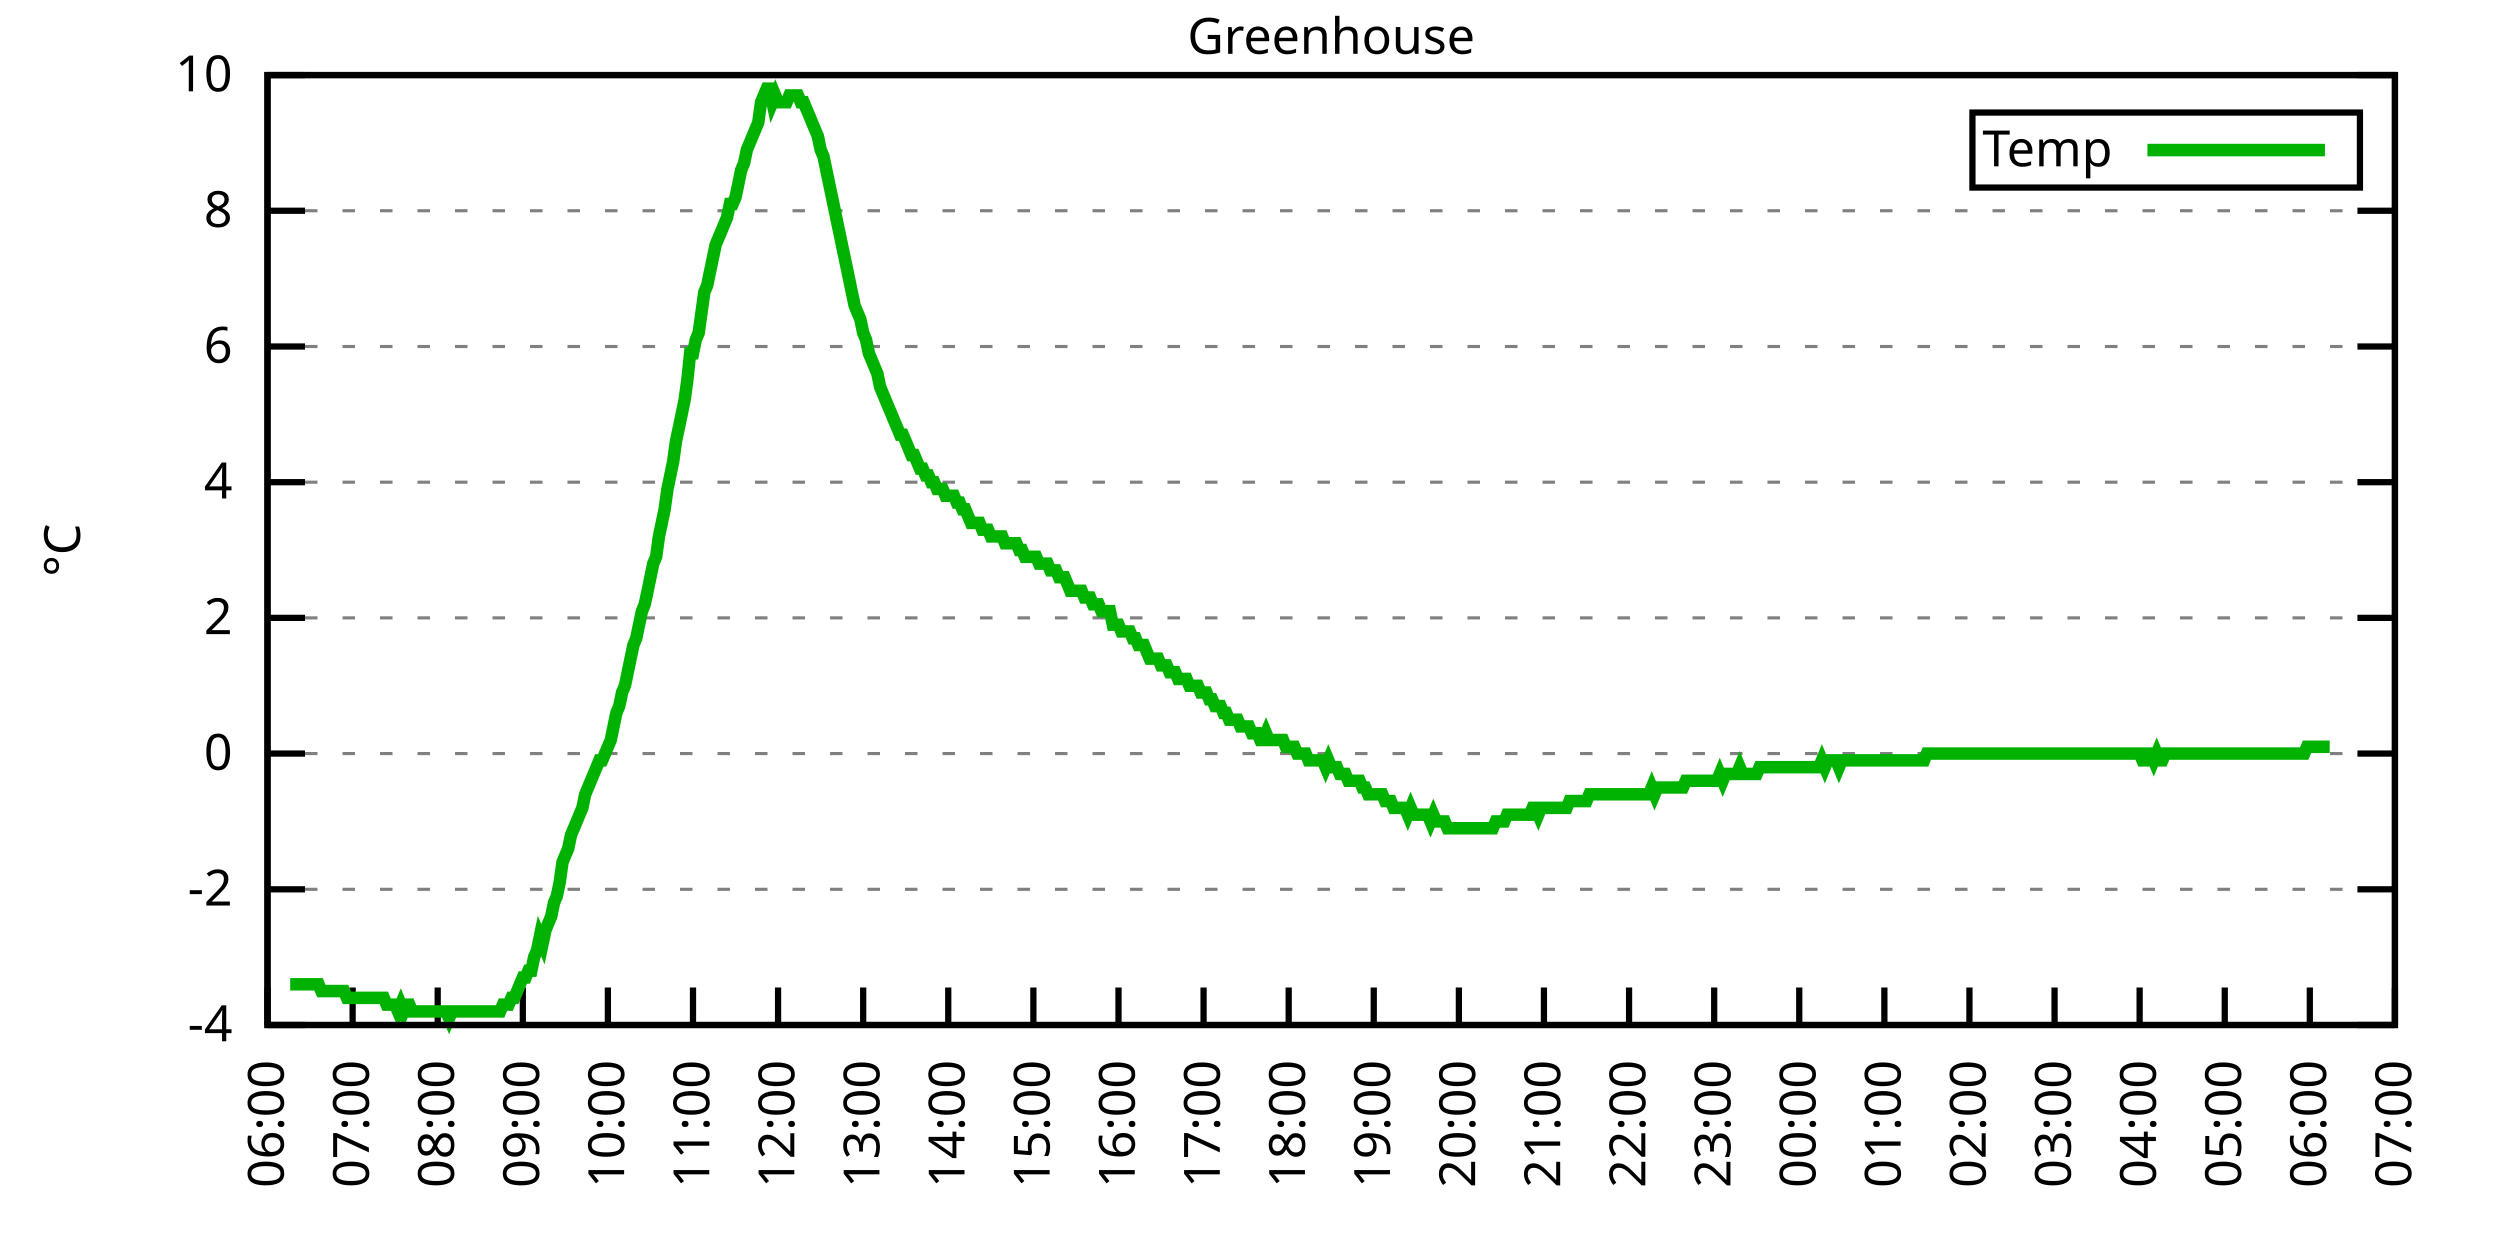
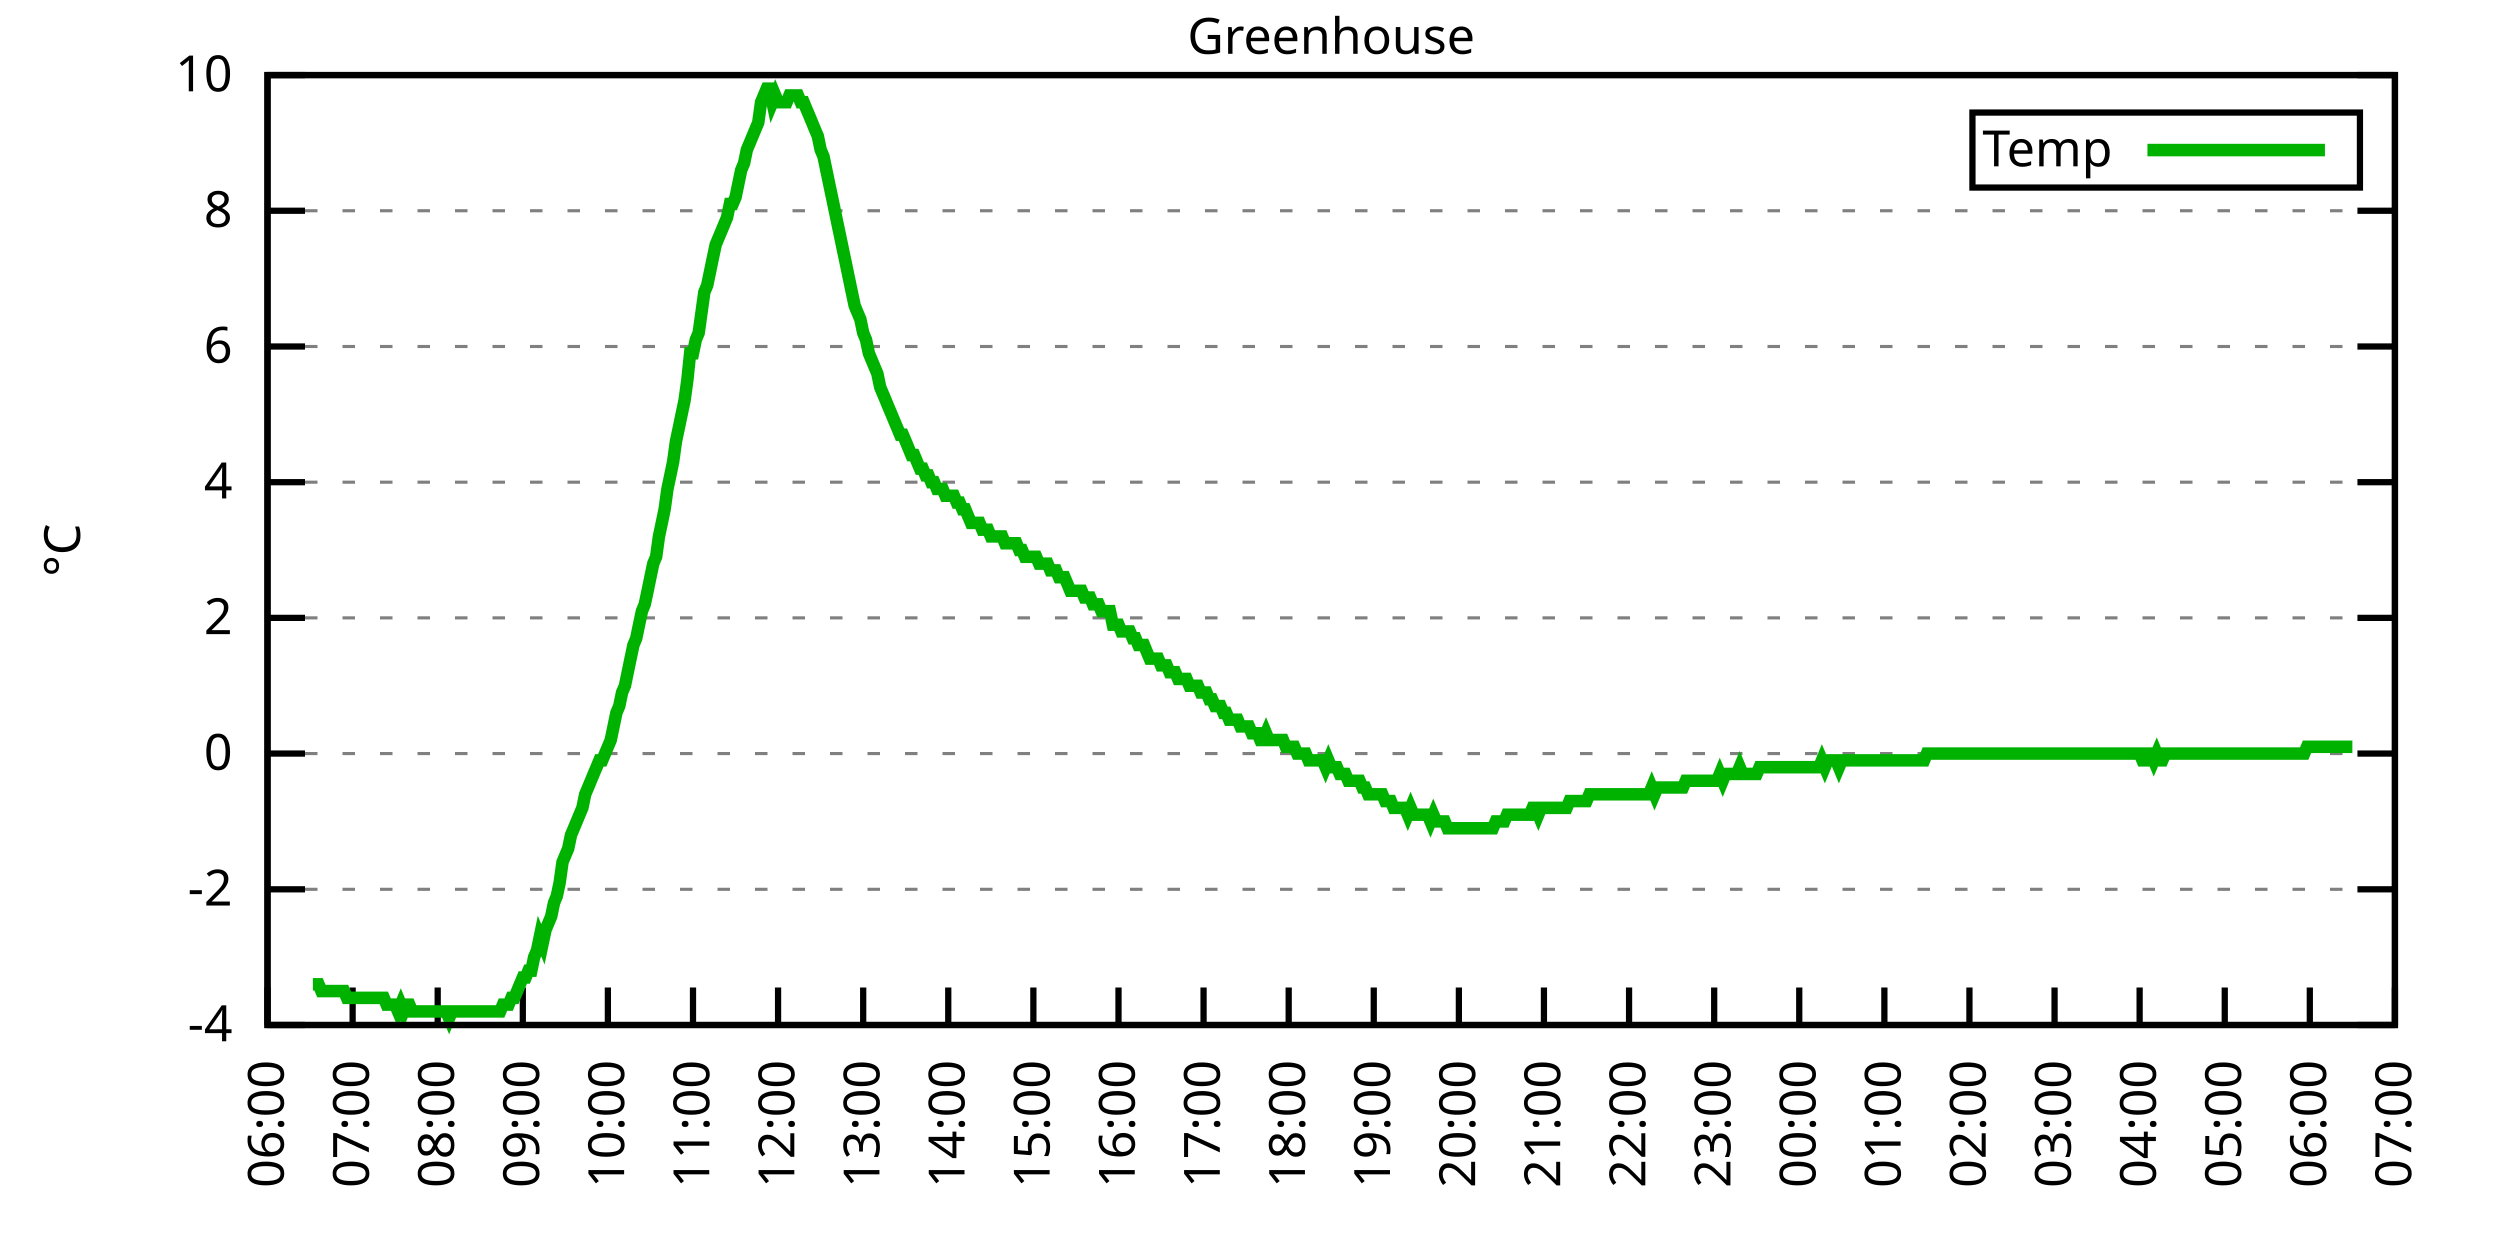
<svg xmlns="http://www.w3.org/2000/svg" xmlns:xlink="http://www.w3.org/1999/xlink" width="400" height="200" viewBox="0 0 400 200">
  <g id="gnuplot_canvas">
    <rect x="0" y="0" width="400" height="200" fill="none" />
    <defs>
      <circle id="gpDot" r="0.5" stroke-width="0.5" stroke="currentColor" />
      <path id="gpPt0" stroke-width="0.333" stroke="currentColor" d="M-1,0 h2 M0,-1 v2" />
      <path id="gpPt1" stroke-width="0.333" stroke="currentColor" d="M-1,-1 L1,1 M1,-1 L-1,1" />
      <path id="gpPt2" stroke-width="0.333" stroke="currentColor" d="M-1,0 L1,0 M0,-1 L0,1 M-1,-1 L1,1 M-1,1 L1,-1" />
      <rect id="gpPt3" stroke-width="0.333" stroke="currentColor" x="-1" y="-1" width="2" height="2" />
      <rect id="gpPt4" stroke-width="0.333" stroke="currentColor" fill="currentColor" x="-1" y="-1" width="2" height="2" />
      <circle id="gpPt5" stroke-width="0.333" stroke="currentColor" cx="0" cy="0" r="1" />
      <use xlink:href="#gpPt5" id="gpPt6" fill="currentColor" stroke="none" />
      <path id="gpPt7" stroke-width="0.333" stroke="currentColor" d="M0,-1.33 L-1.33,0.67 L1.33,0.67 z" />
      <use xlink:href="#gpPt7" id="gpPt8" fill="currentColor" stroke="none" />
      <use xlink:href="#gpPt7" id="gpPt9" stroke="currentColor" transform="rotate(180)" />
      <use xlink:href="#gpPt9" id="gpPt10" fill="currentColor" stroke="none" />
      <use xlink:href="#gpPt3" id="gpPt11" stroke="currentColor" transform="rotate(45)" />
      <use xlink:href="#gpPt11" id="gpPt12" fill="currentColor" stroke="none" />
      <path id="gpPt13" stroke-width="0.333" stroke="currentColor" d="M0,1.330 L1.265,0.411 L0.782,-1.067 L-0.782,-1.076 L-1.265,0.411 z" />
      <use xlink:href="#gpPt13" id="gpPt14" fill="currentColor" stroke="none" />
      <filter id="textbox" filterUnits="objectBoundingBox" x="0" y="0" height="1" width="1">
        <feFlood flood-color="white" flood-opacity="1" result="bgnd" />
        <feComposite in="SourceGraphic" in2="bgnd" operator="atop" />
      </filter>
      <filter id="greybox" filterUnits="objectBoundingBox" x="0" y="0" height="1" width="1">
        <feFlood flood-color="lightgrey" flood-opacity="1" result="grey" />
        <feComposite in="SourceGraphic" in2="grey" operator="atop" />
      </filter>
    </defs>
    <g fill="none" color="white" stroke="currentColor" stroke-width="1.00" stroke-linecap="butt" stroke-linejoin="miter">
</g>
    <g fill="none" color="black" stroke="currentColor" stroke-width="1.00" stroke-linecap="butt" stroke-linejoin="miter">
      <g stroke="none" shape-rendering="crispEdges">
        <polygon fill="rgb(255, 255, 255)" points="42.80,164.00 383.18,164.00 383.18,12.02 42.80,12.02 " />
      </g>
    </g>
    <g fill="none" color="black" stroke="currentColor" stroke-width="1.00" stroke-linecap="butt" stroke-linejoin="miter">
</g>
    <g fill="none" color="black" stroke="black" stroke-width="0.50" stroke-linecap="butt" stroke-linejoin="miter">
</g>
    <g fill="none" color="gray" stroke="currentColor" stroke-width="0.50" stroke-linecap="butt" stroke-linejoin="miter">
      <path stroke="gray" stroke-dasharray="2,4" class="gridline" d="M42.80,164.00 L383.19,164.00  " />
    </g>
    <g fill="none" color="gray" stroke="gray" stroke-width="1.00" stroke-linecap="butt" stroke-linejoin="miter">
</g>
    <g fill="none" color="black" stroke="currentColor" stroke-width="1.00" stroke-linecap="butt" stroke-linejoin="miter">
      <path stroke="black" d="M42.80,164.00 L48.80,164.00 M383.19,164.00 L377.19,164.00  " />
      <g transform="translate(37.20,166.60)" stroke="none" fill="black" font-family="Sans" font-size="8.00" text-anchor="end">
        <text>
          <tspan font-family="Sans">-4</tspan>
        </text>
      </g>
    </g>
    <g fill="none" color="black" stroke="currentColor" stroke-width="1.00" stroke-linecap="butt" stroke-linejoin="miter">
</g>
    <g fill="none" color="black" stroke="black" stroke-width="0.50" stroke-linecap="butt" stroke-linejoin="miter">
</g>
    <g fill="none" color="gray" stroke="currentColor" stroke-width="0.50" stroke-linecap="butt" stroke-linejoin="miter">
      <path stroke="gray" stroke-dasharray="2,4" class="gridline" d="M42.80,142.29 L383.19,142.29  " />
    </g>
    <g fill="none" color="gray" stroke="gray" stroke-width="1.00" stroke-linecap="butt" stroke-linejoin="miter">
</g>
    <g fill="none" color="black" stroke="currentColor" stroke-width="1.00" stroke-linecap="butt" stroke-linejoin="miter">
      <path stroke="black" d="M42.80,142.29 L48.80,142.29 M383.19,142.29 L377.19,142.29  " />
      <g transform="translate(37.20,144.89)" stroke="none" fill="black" font-family="Sans" font-size="8.00" text-anchor="end">
        <text>
          <tspan font-family="Sans">-2</tspan>
        </text>
      </g>
    </g>
    <g fill="none" color="black" stroke="currentColor" stroke-width="1.00" stroke-linecap="butt" stroke-linejoin="miter">
</g>
    <g fill="none" color="black" stroke="black" stroke-width="0.50" stroke-linecap="butt" stroke-linejoin="miter">
</g>
    <g fill="none" color="gray" stroke="currentColor" stroke-width="0.50" stroke-linecap="butt" stroke-linejoin="miter">
      <path stroke="gray" stroke-dasharray="2,4" class="gridline" d="M42.80,120.57 L383.19,120.57  " />
    </g>
    <g fill="none" color="gray" stroke="gray" stroke-width="1.00" stroke-linecap="butt" stroke-linejoin="miter">
</g>
    <g fill="none" color="black" stroke="currentColor" stroke-width="1.00" stroke-linecap="butt" stroke-linejoin="miter">
      <path stroke="black" d="M42.80,120.57 L48.80,120.57 M383.19,120.57 L377.19,120.57  " />
      <g transform="translate(37.20,123.17)" stroke="none" fill="black" font-family="Sans" font-size="8.00" text-anchor="end">
        <text>
          <tspan font-family="Sans"> 0</tspan>
        </text>
      </g>
    </g>
    <g fill="none" color="black" stroke="currentColor" stroke-width="1.00" stroke-linecap="butt" stroke-linejoin="miter">
</g>
    <g fill="none" color="black" stroke="black" stroke-width="0.50" stroke-linecap="butt" stroke-linejoin="miter">
</g>
    <g fill="none" color="gray" stroke="currentColor" stroke-width="0.50" stroke-linecap="butt" stroke-linejoin="miter">
      <path stroke="gray" stroke-dasharray="2,4" class="gridline" d="M42.80,98.86 L383.19,98.86  " />
    </g>
    <g fill="none" color="gray" stroke="gray" stroke-width="1.00" stroke-linecap="butt" stroke-linejoin="miter">
</g>
    <g fill="none" color="black" stroke="currentColor" stroke-width="1.00" stroke-linecap="butt" stroke-linejoin="miter">
      <path stroke="black" d="M42.80,98.86 L48.80,98.86 M383.19,98.86 L377.19,98.86  " />
      <g transform="translate(37.20,101.46)" stroke="none" fill="black" font-family="Sans" font-size="8.00" text-anchor="end">
        <text>
          <tspan font-family="Sans"> 2</tspan>
        </text>
      </g>
    </g>
    <g fill="none" color="black" stroke="currentColor" stroke-width="1.00" stroke-linecap="butt" stroke-linejoin="miter">
</g>
    <g fill="none" color="black" stroke="black" stroke-width="0.50" stroke-linecap="butt" stroke-linejoin="miter">
</g>
    <g fill="none" color="gray" stroke="currentColor" stroke-width="0.50" stroke-linecap="butt" stroke-linejoin="miter">
      <path stroke="gray" stroke-dasharray="2,4" class="gridline" d="M42.80,77.15 L383.19,77.15  " />
    </g>
    <g fill="none" color="gray" stroke="gray" stroke-width="1.00" stroke-linecap="butt" stroke-linejoin="miter">
</g>
    <g fill="none" color="black" stroke="currentColor" stroke-width="1.00" stroke-linecap="butt" stroke-linejoin="miter">
      <path stroke="black" d="M42.80,77.15 L48.80,77.15 M383.19,77.15 L377.19,77.15  " />
      <g transform="translate(37.20,79.75)" stroke="none" fill="black" font-family="Sans" font-size="8.00" text-anchor="end">
        <text>
          <tspan font-family="Sans"> 4</tspan>
        </text>
      </g>
    </g>
    <g fill="none" color="black" stroke="currentColor" stroke-width="1.00" stroke-linecap="butt" stroke-linejoin="miter">
</g>
    <g fill="none" color="black" stroke="black" stroke-width="0.50" stroke-linecap="butt" stroke-linejoin="miter">
</g>
    <g fill="none" color="gray" stroke="currentColor" stroke-width="0.50" stroke-linecap="butt" stroke-linejoin="miter">
      <path stroke="gray" stroke-dasharray="2,4" class="gridline" d="M42.80,55.44 L383.19,55.44  " />
    </g>
    <g fill="none" color="gray" stroke="gray" stroke-width="1.00" stroke-linecap="butt" stroke-linejoin="miter">
</g>
    <g fill="none" color="black" stroke="currentColor" stroke-width="1.00" stroke-linecap="butt" stroke-linejoin="miter">
      <path stroke="black" d="M42.80,55.44 L48.80,55.44 M383.19,55.44 L377.19,55.44  " />
      <g transform="translate(37.20,58.04)" stroke="none" fill="black" font-family="Sans" font-size="8.00" text-anchor="end">
        <text>
          <tspan font-family="Sans"> 6</tspan>
        </text>
      </g>
    </g>
    <g fill="none" color="black" stroke="currentColor" stroke-width="1.00" stroke-linecap="butt" stroke-linejoin="miter">
</g>
    <g fill="none" color="black" stroke="black" stroke-width="0.50" stroke-linecap="butt" stroke-linejoin="miter">
</g>
    <g fill="none" color="gray" stroke="currentColor" stroke-width="0.50" stroke-linecap="butt" stroke-linejoin="miter">
      <path stroke="gray" stroke-dasharray="2,4" class="gridline" d="M42.80,33.72 L383.19,33.72  " />
    </g>
    <g fill="none" color="gray" stroke="gray" stroke-width="1.00" stroke-linecap="butt" stroke-linejoin="miter">
</g>
    <g fill="none" color="black" stroke="currentColor" stroke-width="1.00" stroke-linecap="butt" stroke-linejoin="miter">
      <path stroke="black" d="M42.80,33.72 L48.80,33.72 M383.19,33.72 L377.19,33.72  " />
      <g transform="translate(37.20,36.32)" stroke="none" fill="black" font-family="Sans" font-size="8.00" text-anchor="end">
        <text>
          <tspan font-family="Sans"> 8</tspan>
        </text>
      </g>
    </g>
    <g fill="none" color="black" stroke="currentColor" stroke-width="1.00" stroke-linecap="butt" stroke-linejoin="miter">
</g>
    <g fill="none" color="black" stroke="black" stroke-width="0.50" stroke-linecap="butt" stroke-linejoin="miter">
</g>
    <g fill="none" color="gray" stroke="currentColor" stroke-width="0.50" stroke-linecap="butt" stroke-linejoin="miter">
      <path stroke="gray" stroke-dasharray="2,4" class="gridline" d="M42.80,12.01 L383.19,12.01  " />
    </g>
    <g fill="none" color="gray" stroke="gray" stroke-width="1.00" stroke-linecap="butt" stroke-linejoin="miter">
</g>
    <g fill="none" color="black" stroke="currentColor" stroke-width="1.00" stroke-linecap="butt" stroke-linejoin="miter">
      <path stroke="black" d="M42.80,12.01 L48.80,12.01 M383.19,12.01 L377.19,12.01  " />
      <g transform="translate(37.20,14.61)" stroke="none" fill="black" font-family="Sans" font-size="8.00" text-anchor="end">
        <text>
          <tspan font-family="Sans"> 10</tspan>
        </text>
      </g>
    </g>
    <g fill="none" color="black" stroke="currentColor" stroke-width="1.00" stroke-linecap="butt" stroke-linejoin="miter">
      <path stroke="black" d="M42.80,164.00 L42.80,158.00  " />
      <g transform="translate(45.40,169.60) rotate(270.00)" stroke="none" fill="black" font-family="Sans" font-size="8.00" text-anchor="end">
        <text>
          <tspan font-family="Sans">06:00</tspan>
        </text>
      </g>
    </g>
    <g fill="none" color="black" stroke="currentColor" stroke-width="1.00" stroke-linecap="butt" stroke-linejoin="miter">
      <path stroke="black" d="M56.42,164.00 L56.42,158.00  " />
      <g transform="translate(59.02,169.60) rotate(270.00)" stroke="none" fill="black" font-family="Sans" font-size="8.00" text-anchor="end">
        <text>
          <tspan font-family="Sans">07:00</tspan>
        </text>
      </g>
    </g>
    <g fill="none" color="black" stroke="currentColor" stroke-width="1.00" stroke-linecap="butt" stroke-linejoin="miter">
      <path stroke="black" d="M70.03,164.00 L70.03,158.00  " />
      <g transform="translate(72.63,169.60) rotate(270.00)" stroke="none" fill="black" font-family="Sans" font-size="8.00" text-anchor="end">
        <text>
          <tspan font-family="Sans">08:00</tspan>
        </text>
      </g>
    </g>
    <g fill="none" color="black" stroke="currentColor" stroke-width="1.00" stroke-linecap="butt" stroke-linejoin="miter">
      <path stroke="black" d="M83.65,164.00 L83.65,158.00  " />
      <g transform="translate(86.25,169.60) rotate(270.00)" stroke="none" fill="black" font-family="Sans" font-size="8.00" text-anchor="end">
        <text>
          <tspan font-family="Sans">09:00</tspan>
        </text>
      </g>
    </g>
    <g fill="none" color="black" stroke="currentColor" stroke-width="1.00" stroke-linecap="butt" stroke-linejoin="miter">
      <path stroke="black" d="M97.26,164.00 L97.26,158.00  " />
      <g transform="translate(99.86,169.60) rotate(270.00)" stroke="none" fill="black" font-family="Sans" font-size="8.00" text-anchor="end">
        <text>
          <tspan font-family="Sans">10:00</tspan>
        </text>
      </g>
    </g>
    <g fill="none" color="black" stroke="currentColor" stroke-width="1.00" stroke-linecap="butt" stroke-linejoin="miter">
      <path stroke="black" d="M110.88,164.00 L110.88,158.00  " />
      <g transform="translate(113.48,169.60) rotate(270.00)" stroke="none" fill="black" font-family="Sans" font-size="8.00" text-anchor="end">
        <text>
          <tspan font-family="Sans">11:00</tspan>
        </text>
      </g>
    </g>
    <g fill="none" color="black" stroke="currentColor" stroke-width="1.00" stroke-linecap="butt" stroke-linejoin="miter">
      <path stroke="black" d="M124.49,164.00 L124.49,158.00  " />
      <g transform="translate(127.09,169.60) rotate(270.00)" stroke="none" fill="black" font-family="Sans" font-size="8.00" text-anchor="end">
        <text>
          <tspan font-family="Sans">12:00</tspan>
        </text>
      </g>
    </g>
    <g fill="none" color="black" stroke="currentColor" stroke-width="1.00" stroke-linecap="butt" stroke-linejoin="miter">
      <path stroke="black" d="M138.11,164.00 L138.11,158.00  " />
      <g transform="translate(140.71,169.60) rotate(270.00)" stroke="none" fill="black" font-family="Sans" font-size="8.00" text-anchor="end">
        <text>
          <tspan font-family="Sans">13:00</tspan>
        </text>
      </g>
    </g>
    <g fill="none" color="black" stroke="currentColor" stroke-width="1.00" stroke-linecap="butt" stroke-linejoin="miter">
      <path stroke="black" d="M151.72,164.00 L151.72,158.00  " />
      <g transform="translate(154.32,169.60) rotate(270.00)" stroke="none" fill="black" font-family="Sans" font-size="8.00" text-anchor="end">
        <text>
          <tspan font-family="Sans">14:00</tspan>
        </text>
      </g>
    </g>
    <g fill="none" color="black" stroke="currentColor" stroke-width="1.00" stroke-linecap="butt" stroke-linejoin="miter">
      <path stroke="black" d="M165.34,164.00 L165.34,158.00  " />
      <g transform="translate(167.94,169.60) rotate(270.00)" stroke="none" fill="black" font-family="Sans" font-size="8.00" text-anchor="end">
        <text>
          <tspan font-family="Sans">15:00</tspan>
        </text>
      </g>
    </g>
    <g fill="none" color="black" stroke="currentColor" stroke-width="1.00" stroke-linecap="butt" stroke-linejoin="miter">
      <path stroke="black" d="M178.96,164.00 L178.96,158.00  " />
      <g transform="translate(181.56,169.60) rotate(270.00)" stroke="none" fill="black" font-family="Sans" font-size="8.00" text-anchor="end">
        <text>
          <tspan font-family="Sans">16:00</tspan>
        </text>
      </g>
    </g>
    <g fill="none" color="black" stroke="currentColor" stroke-width="1.00" stroke-linecap="butt" stroke-linejoin="miter">
      <path stroke="black" d="M192.57,164.00 L192.57,158.00  " />
      <g transform="translate(195.17,169.60) rotate(270.00)" stroke="none" fill="black" font-family="Sans" font-size="8.00" text-anchor="end">
        <text>
          <tspan font-family="Sans">17:00</tspan>
        </text>
      </g>
    </g>
    <g fill="none" color="black" stroke="currentColor" stroke-width="1.00" stroke-linecap="butt" stroke-linejoin="miter">
      <path stroke="black" d="M206.19,164.00 L206.19,158.00  " />
      <g transform="translate(208.79,169.60) rotate(270.00)" stroke="none" fill="black" font-family="Sans" font-size="8.00" text-anchor="end">
        <text>
          <tspan font-family="Sans">18:00</tspan>
        </text>
      </g>
    </g>
    <g fill="none" color="black" stroke="currentColor" stroke-width="1.00" stroke-linecap="butt" stroke-linejoin="miter">
      <path stroke="black" d="M219.80,164.00 L219.80,158.00  " />
      <g transform="translate(222.40,169.60) rotate(270.00)" stroke="none" fill="black" font-family="Sans" font-size="8.00" text-anchor="end">
        <text>
          <tspan font-family="Sans">19:00</tspan>
        </text>
      </g>
    </g>
    <g fill="none" color="black" stroke="currentColor" stroke-width="1.00" stroke-linecap="butt" stroke-linejoin="miter">
      <path stroke="black" d="M233.42,164.00 L233.42,158.00  " />
      <g transform="translate(236.02,169.60) rotate(270.00)" stroke="none" fill="black" font-family="Sans" font-size="8.00" text-anchor="end">
        <text>
          <tspan font-family="Sans">20:00</tspan>
        </text>
      </g>
    </g>
    <g fill="none" color="black" stroke="currentColor" stroke-width="1.00" stroke-linecap="butt" stroke-linejoin="miter">
      <path stroke="black" d="M247.03,164.00 L247.03,158.00  " />
      <g transform="translate(249.63,169.60) rotate(270.00)" stroke="none" fill="black" font-family="Sans" font-size="8.00" text-anchor="end">
        <text>
          <tspan font-family="Sans">21:00</tspan>
        </text>
      </g>
    </g>
    <g fill="none" color="black" stroke="currentColor" stroke-width="1.00" stroke-linecap="butt" stroke-linejoin="miter">
      <path stroke="black" d="M260.65,164.00 L260.65,158.00  " />
      <g transform="translate(263.25,169.60) rotate(270.00)" stroke="none" fill="black" font-family="Sans" font-size="8.00" text-anchor="end">
        <text>
          <tspan font-family="Sans">22:00</tspan>
        </text>
      </g>
    </g>
    <g fill="none" color="black" stroke="currentColor" stroke-width="1.00" stroke-linecap="butt" stroke-linejoin="miter">
      <path stroke="black" d="M274.27,164.00 L274.27,158.00  " />
      <g transform="translate(276.87,169.60) rotate(270.00)" stroke="none" fill="black" font-family="Sans" font-size="8.00" text-anchor="end">
        <text>
          <tspan font-family="Sans">23:00</tspan>
        </text>
      </g>
    </g>
    <g fill="none" color="black" stroke="currentColor" stroke-width="1.00" stroke-linecap="butt" stroke-linejoin="miter">
      <path stroke="black" d="M287.88,164.00 L287.88,158.00  " />
      <g transform="translate(290.48,169.60) rotate(270.00)" stroke="none" fill="black" font-family="Sans" font-size="8.00" text-anchor="end">
        <text>
          <tspan font-family="Sans">00:00</tspan>
        </text>
      </g>
    </g>
    <g fill="none" color="black" stroke="currentColor" stroke-width="1.00" stroke-linecap="butt" stroke-linejoin="miter">
      <path stroke="black" d="M301.50,164.00 L301.50,158.00  " />
      <g transform="translate(304.10,169.60) rotate(270.00)" stroke="none" fill="black" font-family="Sans" font-size="8.00" text-anchor="end">
        <text>
          <tspan font-family="Sans">01:00</tspan>
        </text>
      </g>
    </g>
    <g fill="none" color="black" stroke="currentColor" stroke-width="1.00" stroke-linecap="butt" stroke-linejoin="miter">
      <path stroke="black" d="M315.11,164.00 L315.11,158.00  " />
      <g transform="translate(317.71,169.60) rotate(270.00)" stroke="none" fill="black" font-family="Sans" font-size="8.00" text-anchor="end">
        <text>
          <tspan font-family="Sans">02:00</tspan>
        </text>
      </g>
    </g>
    <g fill="none" color="black" stroke="currentColor" stroke-width="1.00" stroke-linecap="butt" stroke-linejoin="miter">
      <path stroke="black" d="M328.73,164.00 L328.73,158.00  " />
      <g transform="translate(331.33,169.60) rotate(270.00)" stroke="none" fill="black" font-family="Sans" font-size="8.00" text-anchor="end">
        <text>
          <tspan font-family="Sans">03:00</tspan>
        </text>
      </g>
    </g>
    <g fill="none" color="black" stroke="currentColor" stroke-width="1.00" stroke-linecap="butt" stroke-linejoin="miter">
      <path stroke="black" d="M342.34,164.00 L342.34,158.00  " />
      <g transform="translate(344.94,169.60) rotate(270.00)" stroke="none" fill="black" font-family="Sans" font-size="8.00" text-anchor="end">
        <text>
          <tspan font-family="Sans">04:00</tspan>
        </text>
      </g>
    </g>
    <g fill="none" color="black" stroke="currentColor" stroke-width="1.00" stroke-linecap="butt" stroke-linejoin="miter">
      <path stroke="black" d="M355.96,164.00 L355.96,158.00  " />
      <g transform="translate(358.56,169.60) rotate(270.00)" stroke="none" fill="black" font-family="Sans" font-size="8.00" text-anchor="end">
        <text>
          <tspan font-family="Sans">05:00</tspan>
        </text>
      </g>
    </g>
    <g fill="none" color="black" stroke="currentColor" stroke-width="1.00" stroke-linecap="butt" stroke-linejoin="miter">
      <path stroke="black" d="M369.57,164.00 L369.57,158.00  " />
      <g transform="translate(372.17,169.60) rotate(270.00)" stroke="none" fill="black" font-family="Sans" font-size="8.00" text-anchor="end">
        <text>
          <tspan font-family="Sans">06:00</tspan>
        </text>
      </g>
    </g>
    <g fill="none" color="black" stroke="currentColor" stroke-width="1.00" stroke-linecap="butt" stroke-linejoin="miter">
      <path stroke="black" d="M383.19,164.00 L383.19,158.00  " />
      <g transform="translate(385.79,169.60) rotate(270.00)" stroke="none" fill="black" font-family="Sans" font-size="8.00" text-anchor="end">
        <text>
          <tspan font-family="Sans">07:00</tspan>
        </text>
      </g>
    </g>
    <g fill="none" color="black" stroke="currentColor" stroke-width="1.00" stroke-linecap="butt" stroke-linejoin="miter">
</g>
    <g fill="none" color="black" stroke="currentColor" stroke-width="1.00" stroke-linecap="butt" stroke-linejoin="miter">
      <path stroke="black" d="M42.80,12.01 L42.80,164.00 L383.19,164.00 L383.19,12.01 L42.80,12.01 Z  " />
    </g>
    <g fill="none" color="black" stroke="currentColor" stroke-width="1.00" stroke-linecap="butt" stroke-linejoin="miter">
</g>
    <g fill="none" color="black" stroke="currentColor" stroke-width="1.00" stroke-linecap="butt" stroke-linejoin="miter">
      <path stroke="black" d="M315.59,30.01 L315.59,18.01 L377.59,18.01 L377.59,30.01 L315.59,30.01 Z  " />
    </g>
    <g id="Greenhouse_plot_1">
      <g fill="none" color="white" stroke="black" stroke-width="2.00" stroke-linecap="butt" stroke-linejoin="miter">
</g>
      <g fill="none" color="black" stroke="currentColor" stroke-width="2.00" stroke-linecap="butt" stroke-linejoin="miter">
        <g transform="translate(337.99,26.61)" stroke="none" fill="black" font-family="Sans" font-size="8.00" text-anchor="end">
          <text>
            <tspan font-family="Sans">Temp</tspan>
          </text>
        </g>
      </g>
      <g fill="none" color="black" stroke="currentColor" stroke-width="2.00" stroke-linecap="butt" stroke-linejoin="miter">
-         <path stroke="rgb(  0, 178,   0)" d="M343.59,24.01 L371.99,24.01 M46.43,157.49 L46.88,157.49 L47.34,157.49 L47.79,157.49 L48.25,157.49 L48.70,157.49   L49.15,157.49 L49.61,157.49 L50.06,157.49 L50.52,157.49 L50.97,157.49 L51.42,158.57 L51.88,158.57 L52.33,158.57   L52.78,158.57 L53.24,158.57 L53.69,158.57 L54.15,158.57 L54.60,158.57 L55.05,158.57 L55.51,159.66 L55.96,159.66   L56.42,159.66 L56.87,159.66 L57.32,159.66 L57.78,159.66 L58.23,159.66 L58.68,159.66 L59.14,159.66 L59.59,159.66   L60.05,159.66 L60.50,159.66 L60.95,159.66 L61.41,159.66 L61.86,160.74 L62.32,160.74 L62.77,160.74 L63.22,160.74   L63.68,161.83 L64.13,160.74 L64.58,161.83 L65.04,160.74 L65.49,160.74 L65.95,161.83 L66.40,161.83 L66.85,161.83   L67.31,161.83 L67.76,161.83 L68.22,161.83 L68.67,161.83 L69.12,161.83 L69.58,161.83 L70.03,161.83 L70.49,161.83   L70.94,161.83 L71.39,161.83 L71.85,162.91 L72.30,161.83 L72.75,161.83 L73.21,161.83 L73.66,161.83 L74.12,161.83   L74.57,161.83 L75.02,161.83 L75.48,161.83 L75.93,161.83 L76.39,161.83 L76.84,161.83 L77.29,161.83 L77.75,161.83   L78.20,161.83 L78.65,161.83 L79.11,161.83 L79.56,161.83 L80.02,161.83 L80.47,160.74 L80.92,160.74 L81.38,160.74   L81.83,159.66 L82.29,159.66 L82.74,158.57 L83.19,157.49 L83.65,156.40 L84.10,156.40 L84.55,155.31 L85.01,155.31   L85.46,153.14 L85.92,152.06 L86.37,149.89 L86.82,150.97 L87.28,148.80 L87.73,147.72 L88.19,146.63 L88.64,144.46   L89.09,143.37 L89.55,141.20 L90.00,137.94 L90.45,136.86 L90.91,135.77 L91.36,133.60 L91.82,132.52 L92.27,131.43   L92.72,130.35 L93.18,129.26 L93.63,127.09 L94.09,126.00 L94.54,124.92 L94.99,123.83 L95.45,122.75 L95.90,121.66   L96.35,121.66 L96.81,120.57 L97.26,119.49 L97.72,118.40 L98.17,116.23 L98.62,114.06 L99.08,112.97 L99.53,110.80   L99.99,109.72 L100.44,107.55 L100.89,105.38 L101.35,103.20 L101.80,102.12 L102.25,99.95 L102.71,97.78 L103.16,96.69   L103.62,94.52 L104.07,92.35 L104.52,90.18 L104.98,89.09 L105.43,85.83 L105.89,83.66 L106.34,81.49 L106.79,78.23   L107.25,76.06 L107.70,73.89 L108.15,70.63 L108.61,68.46 L109.06,66.29 L109.52,64.12 L109.97,60.86 L110.42,56.52   L110.88,56.52 L111.33,54.35 L111.79,53.26 L112.24,50.01 L112.69,46.75 L113.15,45.66 L113.60,43.49 L114.05,41.32   L114.51,39.15 L114.96,38.07 L115.42,36.98 L115.87,35.89 L116.32,34.81 L116.78,32.64 L117.23,32.64 L117.69,31.55   L118.14,29.38 L118.59,27.21 L119.05,26.12 L119.50,23.95 L119.96,22.87 L120.41,21.78 L120.86,20.70 L121.32,19.61   L121.77,16.35 L122.22,15.27 L122.68,14.18 L123.13,14.18 L123.59,16.35 L124.04,15.27 L124.49,16.35 L124.95,16.35   L125.40,16.35 L125.86,16.35 L126.31,15.27 L126.76,15.27 L127.22,15.27 L127.67,15.27 L128.12,16.35 L128.58,16.35   L129.03,17.44 L129.49,18.52 L129.94,19.61 L130.39,20.70 L130.85,21.78 L131.30,23.95 L131.76,25.04 L132.21,27.21   L132.66,29.38 L133.12,31.55 L133.57,33.72 L134.02,35.89 L134.48,38.07 L134.93,40.24 L135.39,42.41 L135.84,44.58   L136.29,46.75 L136.75,48.92 L137.20,50.01 L137.66,51.09 L138.11,53.26 L138.56,54.35 L139.02,56.52 L139.47,57.61   L139.92,58.69 L140.38,59.78 L140.83,61.95 L141.29,63.04 L141.74,64.12 L142.19,65.21 L142.65,66.29 L143.10,67.38   L143.56,68.46 L144.01,69.55 L144.46,69.55 L144.92,70.63 L145.37,71.72 L145.82,72.81 L146.28,72.81 L146.73,73.89   L147.19,74.98 L147.64,74.98 L148.09,76.06 L148.55,76.06 L149.00,77.15 L149.46,77.15 L149.91,78.23 L150.36,78.23   L150.82,78.23 L151.27,79.32 L151.72,79.32 L152.18,79.32 L152.63,79.32 L153.09,80.41 L153.54,80.41 L153.99,81.49   L154.45,81.49 L154.90,82.58 L155.36,83.66 L155.81,83.66 L156.26,83.66 L156.72,83.66 L157.17,84.75 L157.62,84.75   L158.08,84.75 L158.53,85.83 L158.99,85.83 L159.44,85.83 L159.89,85.83 L160.35,85.83 L160.80,86.92 L161.26,86.92   L161.71,86.92 L162.16,86.92 L162.62,86.92 L163.07,88.00 L163.52,88.00 L163.98,89.09 L164.43,89.09 L164.89,89.09   L165.34,89.09 L165.79,89.09 L166.25,90.18 L166.70,90.18 L167.16,90.18 L167.61,90.18 L168.06,91.26 L168.52,91.26   L168.97,91.26 L169.43,92.35 L169.88,92.35 L170.33,92.35 L170.79,93.43 L171.24,94.52 L171.69,94.52 L172.15,94.52   L172.60,94.52 L173.06,94.52 L173.51,95.60 L173.96,95.60 L174.42,95.60 L174.87,96.69 L175.33,96.69 L175.78,96.69   L176.23,97.78 L176.69,97.78 L177.14,97.78 L177.59,97.78 L178.05,99.95 L178.50,99.95 L178.96,99.95 L179.41,101.03   L179.86,101.03 L180.32,101.03 L180.77,101.03 L181.23,102.12 L181.68,102.12 L182.13,103.20 L182.59,103.20 L183.04,103.20   L183.49,104.29 L183.95,105.38 L184.40,105.38 L184.86,105.38 L185.31,105.38 L185.76,106.46 L186.22,106.46 L186.67,106.46   L187.13,107.55 L187.58,107.55 L188.03,107.55 L188.49,108.63 L188.94,108.63 L189.39,108.63 L189.85,108.63 L190.30,109.72   L190.76,109.72 L191.21,109.72 L191.66,109.72 L192.12,110.80 L192.57,110.80 L193.03,110.80 L193.48,111.89 L193.93,111.89   L194.39,112.97 L194.84,112.97 L195.29,112.97 L195.75,114.06 L196.20,114.06 L196.66,115.15 L197.11,115.15 L197.56,115.15   L198.02,115.15 L198.47,116.23 L198.93,116.23 L199.38,116.23 L199.83,116.23 L200.29,117.32 L200.74,117.32 L201.19,117.32   L201.65,118.40 L202.10,118.40 L202.56,117.32 L203.01,118.40 L203.46,118.40 L203.92,118.40 L204.37,118.40 L204.83,118.40   L205.28,118.40 L205.73,119.49 L206.19,119.49 L206.64,119.49 L207.09,119.49 L207.55,120.57 L208.00,120.57 L208.46,120.57   L208.91,120.57 L209.36,121.66 L209.82,121.66 L210.27,121.66 L210.73,121.66 L211.18,121.66 L211.63,121.66 L212.09,122.75   L212.54,121.66 L213.00,122.75 L213.45,122.75 L213.90,122.75 L214.36,123.83 L214.81,123.83 L215.26,123.83 L215.72,124.92   L216.17,124.92 L216.63,124.92 L217.08,124.92 L217.53,124.92 L217.99,126.00 L218.44,126.00 L218.90,127.09 L219.35,127.09   L219.80,127.09 L220.26,127.09 L220.71,127.09 L221.16,127.09 L221.62,128.17 L222.07,128.17 L222.53,128.17 L222.98,129.26   L223.43,129.26 L223.89,129.26 L224.34,129.26 L224.80,129.26 L225.25,130.35 L225.70,129.26 L226.16,130.35 L226.61,130.35   L227.06,130.35 L227.52,130.35 L227.97,130.35 L228.43,130.35 L228.88,131.43 L229.33,130.35 L229.79,131.43 L230.24,131.43   L230.70,131.43 L231.15,131.43 L231.60,132.52 L232.06,132.52 L232.51,132.52 L232.96,132.52 L233.42,132.52 L233.87,132.52   L234.33,132.52 L234.78,132.52 L235.23,132.52 L235.69,132.52 L236.14,132.52 L236.60,132.52 L237.05,132.52 L237.50,132.52   L237.96,132.52 L238.41,132.52 L238.86,132.52 L239.32,131.43 L239.77,131.43 L240.23,131.43 L240.68,131.43 L241.13,130.35   L241.59,130.35 L242.04,130.35 L242.50,130.35 L242.95,130.35 L243.40,130.35 L243.86,130.35 L244.31,130.35 L244.76,130.35   L245.22,129.26 L245.67,129.26 L246.13,130.35 L246.58,129.26 L247.03,129.26 L247.49,129.26 L247.94,129.26 L248.40,129.26   L248.85,129.26 L249.30,129.26 L249.76,129.26 L250.21,129.26 L250.66,129.26 L251.12,128.17 L251.57,128.17 L252.03,128.17   L252.48,128.17 L252.93,128.17 L253.39,128.17 L253.84,128.17 L254.30,127.09 L254.75,127.09 L255.20,127.09 L255.66,127.09   L256.11,127.09 L256.56,127.09 L257.02,127.09 L257.47,127.09 L257.93,127.09 L258.38,127.09 L258.83,127.09 L259.29,127.09   L259.74,127.09 L260.20,127.09 L260.65,127.09 L261.10,127.09 L261.56,127.09 L262.01,127.09 L262.47,127.09 L262.92,127.09   L263.37,127.09 L263.83,127.09 L264.28,126.00 L264.73,127.09 L265.19,126.00 L265.64,126.00 L266.10,126.00 L266.55,126.00   L267.00,126.00 L267.46,126.00 L267.91,126.00 L268.37,126.00 L268.82,126.00 L269.27,126.00 L269.73,124.92 L270.18,124.92   L270.63,124.92 L271.09,124.92 L271.54,124.92 L272.00,124.92 L272.45,124.92 L272.90,124.92 L273.36,124.92 L273.81,124.92   L274.27,124.92 L274.72,124.92 L275.17,123.83 L275.63,124.92 L276.08,123.83 L276.53,123.83 L276.99,123.83 L277.44,123.83   L277.90,123.83 L278.35,122.75 L278.80,123.83 L279.26,123.83 L279.71,123.83 L280.17,123.83 L280.62,123.83 L281.07,123.83   L281.53,122.75 L281.98,122.75 L282.43,122.75 L282.89,122.75 L283.34,122.75 L283.80,122.75 L284.25,122.75 L284.70,122.75   L285.16,122.75 L285.61,122.75 L286.07,122.75 L286.52,122.75 L286.97,122.75 L287.43,122.75 L287.88,122.75 L288.33,122.75   L288.79,122.75 L289.24,122.75 L289.70,122.75 L290.15,122.75 L290.60,122.75 L291.06,122.75 L291.51,121.66 L291.97,122.75   L292.42,121.66 L292.87,121.66 L293.33,121.66 L293.78,121.66 L294.23,122.75 L294.69,121.66 L295.14,121.66 L295.60,121.66   L296.05,121.66 L296.50,121.66 L296.96,121.66 L297.41,121.66 L297.87,121.66 L298.32,121.66 L298.77,121.66 L299.23,121.66   L299.68,121.66 L300.13,121.66 L300.59,121.66 L301.04,121.66 L301.50,121.66 L301.95,121.66 L302.40,121.66 L302.86,121.66   L303.31,121.66 L303.77,121.66 L304.22,121.66 L304.67,121.66 L305.13,121.66 L305.58,121.66 L306.03,121.66 L306.49,121.66   L306.94,121.66 L307.40,121.66 L307.85,121.66 L308.30,120.57 L308.76,120.57 L309.21,120.57 L309.67,120.57 L310.12,120.57   L310.57,120.57 L311.03,120.57 L311.48,120.57 L311.94,120.57 L312.39,120.57 L312.84,120.57 L313.30,120.57 L313.75,120.57   L314.20,120.57 L314.66,120.57 L315.11,120.57 L315.57,120.57 L316.02,120.57 L316.47,120.57 L316.93,120.57 L317.38,120.57   L317.84,120.57 L318.29,120.57 L318.74,120.57 L319.20,120.57 L319.65,120.57 L320.10,120.57 L320.56,120.57 L321.01,120.57   L321.47,120.57 L321.92,120.57 L322.37,120.57 L322.83,120.57 L323.28,120.57 L323.74,120.57 L324.19,120.57 L324.64,120.57   L325.10,120.57 L325.55,120.57 L326.00,120.57 L326.46,120.57 L326.91,120.57 L327.37,120.57 L327.82,120.57 L328.27,120.57   L328.73,120.57 L329.18,120.57 L329.64,120.57 L330.09,120.57 L330.54,120.57 L331.00,120.57 L331.45,120.57 L331.90,120.57   L332.36,120.57 L332.81,120.57 L333.27,120.57 L333.72,120.57 L334.17,120.57 L334.63,120.57 L335.08,120.57 L335.54,120.57   L335.99,120.57 L336.44,120.57 L336.90,120.57 L337.35,120.57 L337.80,120.57 L338.26,120.57 L338.71,120.57 L339.17,120.57   L339.62,120.57 L340.07,120.57 L340.53,120.57 L340.98,120.57 L341.44,120.57 L341.89,120.57 L342.34,120.57 L342.80,121.66   L343.25,121.66 L343.70,120.57 L344.16,120.57 L344.61,121.66 L345.07,120.57 L345.52,121.66 L345.97,121.66 L346.43,120.57   L346.88,120.57 L347.34,120.57 L347.79,120.57 L348.24,120.57 L348.70,120.57 L349.15,120.57 L349.60,120.57 L350.06,120.57   L350.51,120.57 L350.97,120.57 L351.42,120.57 L351.87,120.57 L352.33,120.57 L352.78,120.57 L353.24,120.57 L353.69,120.57   L354.14,120.57 L354.60,120.57 L355.05,120.57 L355.50,120.57 L355.96,120.57 L356.41,120.57 L356.87,120.57 L357.32,120.57   L357.77,120.57 L358.23,120.57 L358.68,120.57 L359.14,120.57 L359.59,120.57 L360.04,120.57 L360.50,120.57 L360.95,120.57   L361.41,120.57 L361.86,120.57 L362.31,120.57 L362.77,120.57 L363.22,120.57 L363.67,120.57 L364.13,120.57 L364.58,120.57   L365.04,120.57 L365.49,120.57 L365.94,120.57 L366.40,120.57 L366.85,120.57 L367.31,120.57 L367.76,120.57 L368.21,120.57   L368.67,120.57 L369.12,119.49 L369.57,119.49 L370.03,119.49 L370.48,119.49 L370.94,119.49 L371.39,119.49 L371.84,119.49   L372.30,119.49 L372.75,119.49  " />
+         <path stroke="rgb(  0, 178,   0)" d="M343.59,24.01 L371.99,24.01 M50.06,157.49 L50.52,157.49 L50.97,157.49 L51.42,158.57 L51.88,158.57 L52.33,158.57   L52.78,158.57 L53.24,158.57 L53.69,158.57 L54.15,158.57 L54.60,158.57 L55.05,158.57 L55.51,159.66 L55.96,159.66   L56.42,159.66 L56.87,159.66 L57.32,159.66 L57.78,159.66 L58.23,159.66 L58.68,159.66 L59.14,159.66 L59.59,159.66   L60.05,159.66 L60.50,159.66 L60.95,159.66 L61.41,159.66 L61.86,160.74 L62.32,160.74 L62.77,160.74 L63.22,160.74   L63.68,161.83 L64.13,160.74 L64.58,161.83 L65.04,160.74 L65.49,160.74 L65.95,161.83 L66.40,161.83 L66.85,161.83   L67.31,161.83 L67.76,161.83 L68.22,161.83 L68.67,161.83 L69.12,161.83 L69.58,161.83 L70.03,161.83 L70.49,161.83   L70.94,161.83 L71.39,161.83 L71.85,162.91 L72.30,161.83 L72.75,161.83 L73.21,161.83 L73.66,161.83 L74.12,161.83   L74.57,161.83 L75.02,161.83 L75.48,161.83 L75.93,161.83 L76.39,161.83 L76.84,161.83 L77.29,161.83 L77.75,161.83   L78.20,161.83 L78.65,161.83 L79.11,161.83 L79.56,161.83 L80.02,161.83 L80.47,160.74 L80.92,160.74 L81.38,160.74   L81.83,159.66 L82.29,159.66 L82.74,158.57 L83.19,157.49 L83.65,156.40 L84.10,156.40 L84.55,155.31 L85.01,155.31   L85.46,153.14 L85.92,152.06 L86.37,149.89 L86.82,150.97 L87.28,148.80 L87.73,147.72 L88.19,146.63 L88.64,144.46   L89.09,143.37 L89.55,141.20 L90.00,137.94 L90.45,136.86 L90.91,135.77 L91.36,133.60 L91.82,132.52 L92.27,131.43   L92.72,130.35 L93.18,129.26 L93.63,127.09 L94.09,126.00 L94.54,124.92 L94.99,123.83 L95.45,122.75 L95.90,121.66   L96.35,121.66 L96.81,120.57 L97.26,119.49 L97.72,118.40 L98.17,116.23 L98.62,114.06 L99.08,112.97 L99.53,110.80   L99.99,109.72 L100.44,107.55 L100.89,105.38 L101.35,103.20 L101.80,102.12 L102.25,99.95 L102.71,97.78 L103.16,96.69   L103.62,94.52 L104.07,92.35 L104.52,90.18 L104.98,89.09 L105.43,85.83 L105.89,83.66 L106.34,81.49 L106.79,78.23   L107.25,76.06 L107.70,73.89 L108.15,70.63 L108.61,68.46 L109.06,66.29 L109.52,64.12 L109.97,60.86 L110.42,56.52   L110.88,56.52 L111.33,54.35 L111.79,53.26 L112.24,50.01 L112.69,46.75 L113.15,45.66 L113.60,43.49 L114.05,41.32   L114.51,39.15 L114.96,38.07 L115.42,36.98 L115.87,35.89 L116.32,34.81 L116.78,32.64 L117.23,32.64 L117.69,31.55   L118.14,29.38 L118.59,27.21 L119.05,26.12 L119.50,23.95 L119.96,22.87 L120.41,21.78 L120.86,20.70 L121.32,19.61   L121.77,16.35 L122.22,15.27 L122.68,14.18 L123.13,14.18 L123.59,16.35 L124.04,15.27 L124.49,16.35 L124.95,16.35   L125.40,16.35 L125.86,16.35 L126.31,15.27 L126.76,15.27 L127.22,15.27 L127.67,15.27 L128.12,16.35 L128.58,16.35   L129.03,17.44 L129.49,18.52 L129.94,19.61 L130.39,20.70 L130.85,21.78 L131.30,23.95 L131.76,25.04 L132.21,27.21   L132.66,29.38 L133.12,31.55 L133.57,33.72 L134.02,35.89 L134.48,38.07 L134.93,40.24 L135.39,42.41 L135.84,44.58   L136.29,46.75 L136.75,48.92 L137.20,50.01 L137.66,51.09 L138.11,53.26 L138.56,54.35 L139.02,56.52 L139.47,57.61   L139.92,58.69 L140.38,59.78 L140.83,61.95 L141.29,63.04 L141.74,64.12 L142.19,65.21 L142.65,66.29 L143.10,67.38   L143.56,68.46 L144.01,69.55 L144.46,69.55 L144.92,70.63 L145.37,71.72 L145.82,72.81 L146.28,72.81 L146.73,73.89   L147.19,74.98 L147.64,74.98 L148.09,76.06 L148.55,76.06 L149.00,77.15 L149.46,77.15 L149.91,78.23 L150.36,78.23   L150.82,78.23 L151.27,79.32 L151.72,79.32 L152.18,79.32 L152.63,79.32 L153.09,80.41 L153.54,80.41 L153.99,81.49   L154.45,81.49 L154.90,82.58 L155.36,83.66 L155.81,83.66 L156.26,83.66 L156.72,83.66 L157.17,84.75 L157.62,84.75   L158.08,84.75 L158.53,85.83 L158.99,85.83 L159.44,85.83 L159.89,85.83 L160.35,85.83 L160.80,86.92 L161.26,86.92   L161.71,86.92 L162.16,86.92 L162.62,86.92 L163.07,88.00 L163.52,88.00 L163.98,89.09 L164.43,89.09 L164.89,89.09   L165.34,89.09 L165.79,89.09 L166.25,90.18 L166.70,90.18 L167.16,90.18 L167.61,90.18 L168.06,91.26 L168.52,91.26   L168.97,91.26 L169.43,92.35 L169.88,92.35 L170.33,92.35 L170.79,93.43 L171.24,94.52 L171.69,94.52 L172.15,94.52   L172.60,94.52 L173.06,94.52 L173.51,95.60 L173.96,95.60 L174.42,95.60 L174.87,96.69 L175.33,96.69 L175.78,96.69   L176.23,97.78 L176.69,97.78 L177.14,97.78 L177.59,97.78 L178.05,99.95 L178.50,99.95 L178.96,99.95 L179.41,101.03   L179.86,101.03 L180.32,101.03 L180.77,101.03 L181.23,102.12 L181.68,102.12 L182.13,103.20 L182.59,103.20 L183.04,103.20   L183.49,104.29 L183.95,105.38 L184.40,105.38 L184.86,105.38 L185.31,105.38 L185.76,106.46 L186.22,106.46 L186.67,106.46   L187.13,107.55 L187.58,107.55 L188.03,107.55 L188.49,108.63 L188.94,108.63 L189.39,108.63 L189.85,108.63 L190.30,109.72   L190.76,109.72 L191.21,109.72 L191.66,109.72 L192.12,110.80 L192.57,110.80 L193.03,110.80 L193.48,111.89 L193.93,111.89   L194.39,112.97 L194.84,112.97 L195.29,112.97 L195.75,114.06 L196.20,114.06 L196.66,115.15 L197.11,115.15 L197.56,115.15   L198.02,115.15 L198.47,116.23 L198.93,116.23 L199.38,116.23 L199.83,116.23 L200.29,117.32 L200.74,117.32 L201.19,117.32   L201.65,118.40 L202.10,118.40 L202.56,117.32 L203.01,118.40 L203.46,118.40 L203.92,118.40 L204.37,118.40 L204.83,118.40   L205.28,118.40 L205.73,119.49 L206.19,119.49 L206.64,119.49 L207.09,119.49 L207.55,120.57 L208.00,120.57 L208.46,120.57   L208.91,120.57 L209.36,121.66 L209.82,121.66 L210.27,121.66 L210.73,121.66 L211.18,121.66 L211.63,121.66 L212.09,122.75   L212.54,121.66 L213.00,122.75 L213.45,122.75 L213.90,122.75 L214.36,123.83 L214.81,123.83 L215.26,123.83 L215.72,124.92   L216.17,124.92 L216.63,124.92 L217.08,124.92 L217.53,124.92 L217.99,126.00 L218.44,126.00 L218.90,127.09 L219.35,127.09   L219.80,127.09 L220.26,127.09 L220.71,127.09 L221.16,127.09 L221.62,128.17 L222.07,128.17 L222.53,128.17 L222.98,129.26   L223.43,129.26 L223.89,129.26 L224.34,129.26 L224.80,129.26 L225.25,130.35 L225.70,129.26 L226.16,130.35 L226.61,130.35   L227.06,130.35 L227.52,130.35 L227.97,130.35 L228.43,130.35 L228.88,131.43 L229.33,130.35 L229.79,131.43 L230.24,131.43   L230.70,131.43 L231.15,131.43 L231.60,132.52 L232.06,132.52 L232.51,132.52 L232.96,132.52 L233.42,132.52 L233.87,132.52   L234.33,132.52 L234.78,132.52 L235.23,132.52 L235.69,132.52 L236.14,132.52 L236.60,132.52 L237.05,132.52 L237.50,132.52   L237.96,132.52 L238.41,132.52 L238.86,132.52 L239.32,131.43 L239.77,131.43 L240.23,131.43 L240.68,131.43 L241.13,130.35   L241.59,130.35 L242.04,130.35 L242.50,130.35 L242.95,130.35 L243.40,130.35 L243.86,130.35 L244.31,130.35 L244.76,130.35   L245.22,129.26 L245.67,129.26 L246.13,130.35 L246.58,129.26 L247.03,129.26 L247.49,129.26 L247.94,129.26 L248.40,129.26   L248.85,129.26 L249.30,129.26 L249.76,129.26 L250.21,129.26 L250.66,129.26 L251.12,128.17 L251.57,128.17 L252.03,128.17   L252.48,128.17 L252.93,128.17 L253.39,128.17 L253.84,128.17 L254.30,127.09 L254.75,127.09 L255.20,127.09 L255.66,127.09   L256.11,127.09 L256.56,127.09 L257.02,127.09 L257.47,127.09 L257.93,127.09 L258.38,127.09 L258.83,127.09 L259.29,127.09   L259.74,127.09 L260.20,127.09 L260.65,127.09 L261.10,127.09 L261.56,127.09 L262.01,127.09 L262.47,127.09 L262.92,127.09   L263.37,127.09 L263.83,127.09 L264.28,126.00 L264.73,127.09 L265.19,126.00 L265.64,126.00 L266.10,126.00 L266.55,126.00   L267.00,126.00 L267.46,126.00 L267.91,126.00 L268.37,126.00 L268.82,126.00 L269.27,126.00 L269.73,124.92 L270.18,124.92   L270.63,124.92 L271.09,124.92 L271.54,124.92 L272.00,124.92 L272.45,124.92 L272.90,124.92 L273.36,124.92 L273.81,124.92   L274.27,124.92 L274.72,124.92 L275.17,123.83 L275.63,124.92 L276.08,123.83 L276.53,123.83 L276.99,123.83 L277.44,123.83   L277.90,123.83 L278.35,122.75 L278.80,123.83 L279.26,123.83 L279.71,123.83 L280.17,123.83 L280.62,123.83 L281.07,123.83   L281.53,122.75 L281.98,122.75 L282.43,122.75 L282.89,122.75 L283.34,122.75 L283.80,122.75 L284.25,122.75 L284.70,122.75   L285.16,122.75 L285.61,122.75 L286.07,122.75 L286.52,122.75 L286.97,122.75 L287.43,122.75 L287.88,122.75 L288.33,122.75   L288.79,122.75 L289.24,122.75 L289.70,122.75 L290.15,122.75 L290.60,122.75 L291.06,122.75 L291.51,121.66 L291.97,122.75   L292.42,121.66 L292.87,121.66 L293.33,121.66 L293.78,121.66 L294.23,122.75 L294.69,121.66 L295.14,121.66 L295.60,121.66   L296.05,121.66 L296.50,121.66 L296.96,121.66 L297.41,121.66 L297.87,121.66 L298.32,121.66 L298.77,121.66 L299.23,121.66   L299.68,121.66 L300.13,121.66 L300.59,121.66 L301.04,121.66 L301.50,121.66 L301.95,121.66 L302.40,121.66 L302.86,121.66   L303.31,121.66 L303.77,121.66 L304.22,121.66 L304.67,121.66 L305.13,121.66 L305.58,121.66 L306.03,121.66 L306.49,121.66   L306.94,121.66 L307.40,121.66 L307.85,121.66 L308.30,120.57 L308.76,120.57 L309.21,120.57 L309.67,120.57 L310.12,120.57   L310.57,120.57 L311.03,120.57 L311.48,120.57 L311.94,120.57 L312.39,120.57 L312.84,120.57 L313.30,120.57 L313.75,120.57   L314.20,120.57 L314.66,120.57 L315.11,120.57 L315.57,120.57 L316.02,120.57 L316.47,120.57 L316.93,120.57 L317.38,120.57   L317.84,120.57 L318.29,120.57 L318.74,120.57 L319.20,120.57 L319.65,120.57 L320.10,120.57 L320.56,120.57 L321.01,120.57   L321.47,120.57 L321.92,120.57 L322.37,120.57 L322.83,120.57 L323.28,120.57 L323.74,120.57 L324.19,120.57 L324.64,120.57   L325.10,120.57 L325.55,120.57 L326.00,120.57 L326.46,120.57 L326.91,120.57 L327.37,120.57 L327.82,120.57 L328.27,120.57   L328.73,120.57 L329.18,120.57 L329.64,120.57 L330.09,120.57 L330.54,120.57 L331.00,120.57 L331.45,120.57 L331.90,120.57   L332.36,120.57 L332.81,120.57 L333.27,120.57 L333.72,120.57 L334.17,120.57 L334.63,120.57 L335.08,120.57 L335.54,120.57   L335.99,120.57 L336.44,120.57 L336.90,120.57 L337.35,120.57 L337.80,120.57 L338.26,120.57 L338.71,120.57 L339.17,120.57   L339.62,120.57 L340.07,120.57 L340.53,120.57 L340.98,120.57 L341.44,120.57 L341.89,120.57 L342.34,120.57 L342.80,121.66   L343.25,121.66 L343.70,120.57 L344.16,120.57 L344.61,121.66 L345.07,120.57 L345.52,121.66 L345.97,121.66 L346.43,120.57   L346.88,120.57 L347.34,120.57 L347.79,120.57 L348.24,120.57 L348.70,120.57 L349.15,120.57 L349.60,120.57 L350.06,120.57   L350.51,120.57 L350.97,120.57 L351.42,120.57 L351.87,120.57 L352.33,120.57 L352.78,120.57 L353.24,120.57 L353.69,120.57   L354.14,120.57 L354.60,120.57 L355.05,120.57 L355.50,120.57 L355.96,120.57 L356.41,120.57 L356.87,120.57 L357.32,120.57   L357.77,120.57 L358.23,120.57 L358.68,120.57 L359.14,120.57 L359.59,120.57 L360.04,120.57 L360.50,120.57 L360.95,120.57   L361.41,120.57 L361.86,120.57 L362.31,120.57 L362.77,120.57 L363.22,120.57 L363.67,120.57 L364.13,120.57 L364.58,120.57   L365.04,120.57 L365.49,120.57 L365.94,120.57 L366.40,120.57 L366.85,120.57 L367.31,120.57 L367.76,120.57 L368.21,120.57   L368.67,120.57 L369.12,119.49 L369.57,119.49 L370.03,119.49 L370.48,119.49 L370.94,119.49 L371.39,119.49 L371.84,119.49   L372.30,119.49 L372.75,119.49 L373.21,119.49 L373.66,119.49 L374.11,119.49 L374.57,119.49 L375.02,119.49 L375.47,119.49   L375.93,119.49 L376.38,119.49  " />
      </g>
    </g>
    <g fill="none" color="black" stroke="currentColor" stroke-width="2.00" stroke-linecap="butt" stroke-linejoin="miter">
</g>
    <g fill="none" color="black" stroke="black" stroke-width="1.00" stroke-linecap="butt" stroke-linejoin="miter">
</g>
    <g fill="none" color="black" stroke="currentColor" stroke-width="1.00" stroke-linecap="butt" stroke-linejoin="miter">
      <path stroke="black" d="M42.80,12.01 L42.80,164.00 L383.19,164.00 L383.19,12.01 L42.80,12.01 Z  " />
      <g transform="translate(12.80,88.01) rotate(270.00)" stroke="none" fill="black" font-family="Sans" font-size="8.00" text-anchor="middle">
        <text>
          <tspan font-family="Sans">°C</tspan>
        </text>
      </g>
    </g>
    <g fill="none" color="black" stroke="currentColor" stroke-width="1.00" stroke-linecap="butt" stroke-linejoin="miter">
</g>
    <g fill="none" color="black" stroke="currentColor" stroke-width="1.00" stroke-linecap="butt" stroke-linejoin="miter">
      <g transform="translate(212.99,8.61)" stroke="none" fill="black" font-family="Sans" font-size="8.00" text-anchor="middle">
        <text>
          <tspan font-family="Sans">Greenhouse</tspan>
        </text>
      </g>
    </g>
    <g fill="none" color="black" stroke="currentColor" stroke-width="1.00" stroke-linecap="butt" stroke-linejoin="miter">
</g>
  </g>
</svg>
